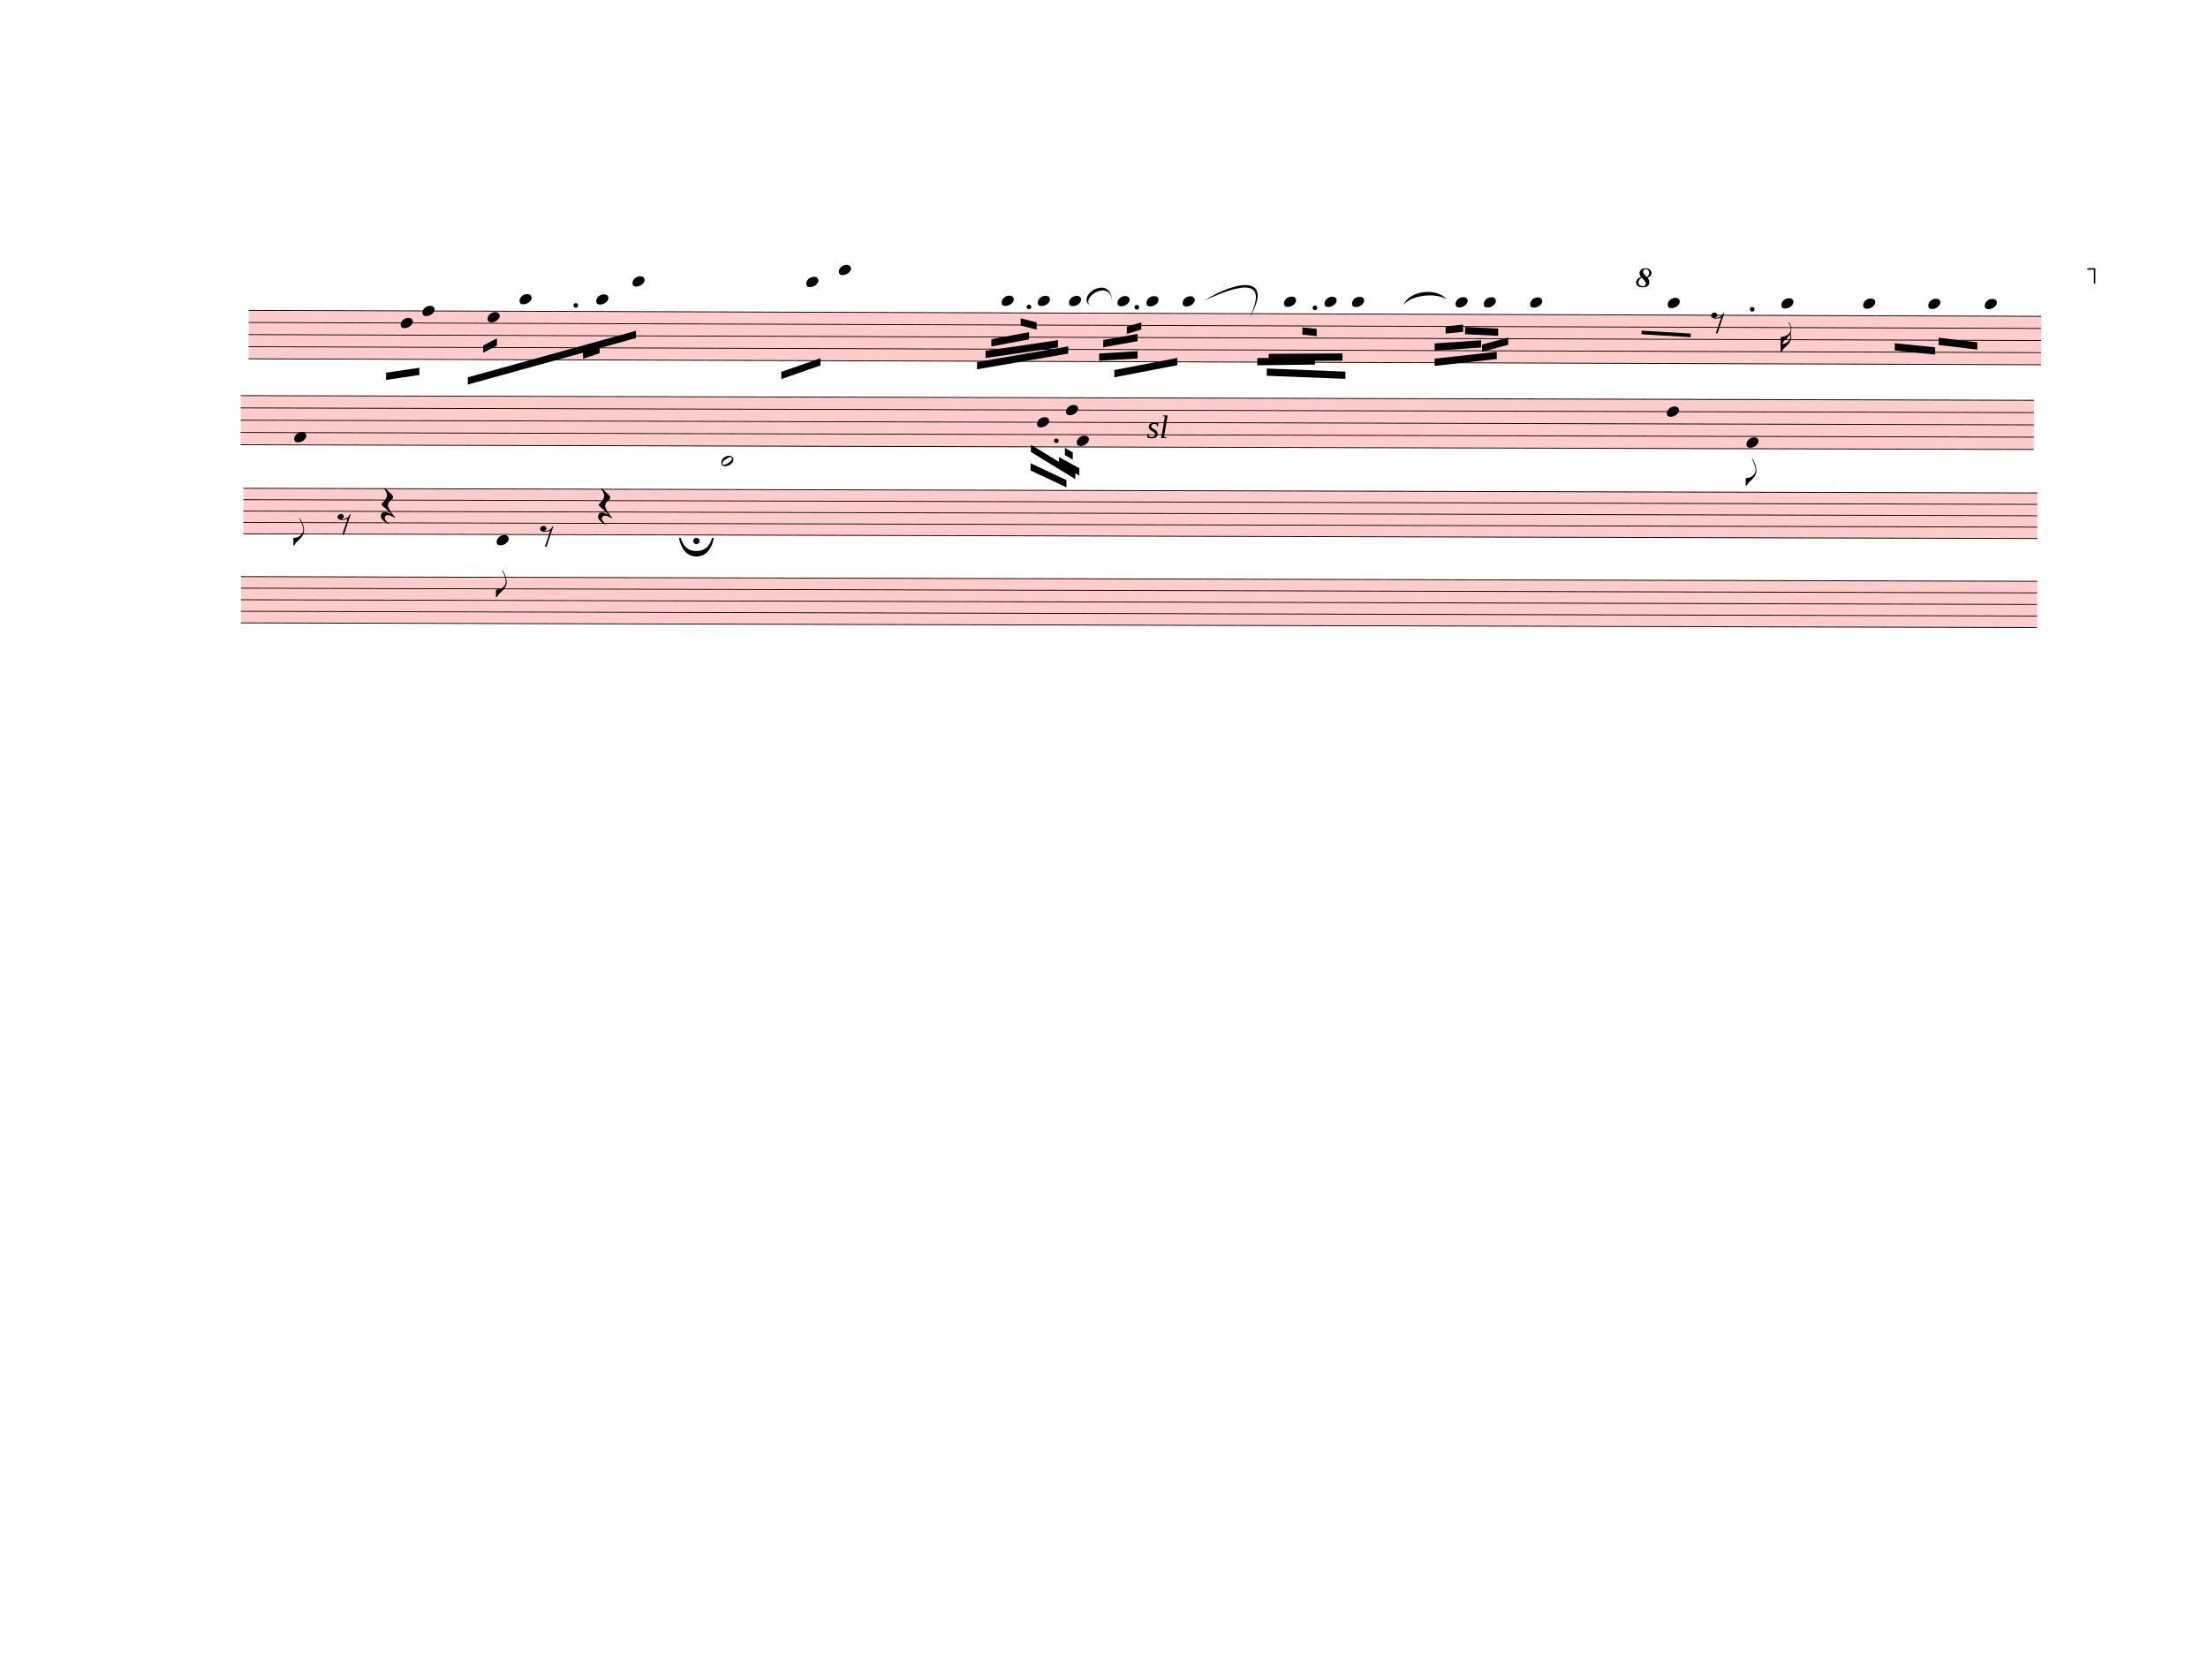
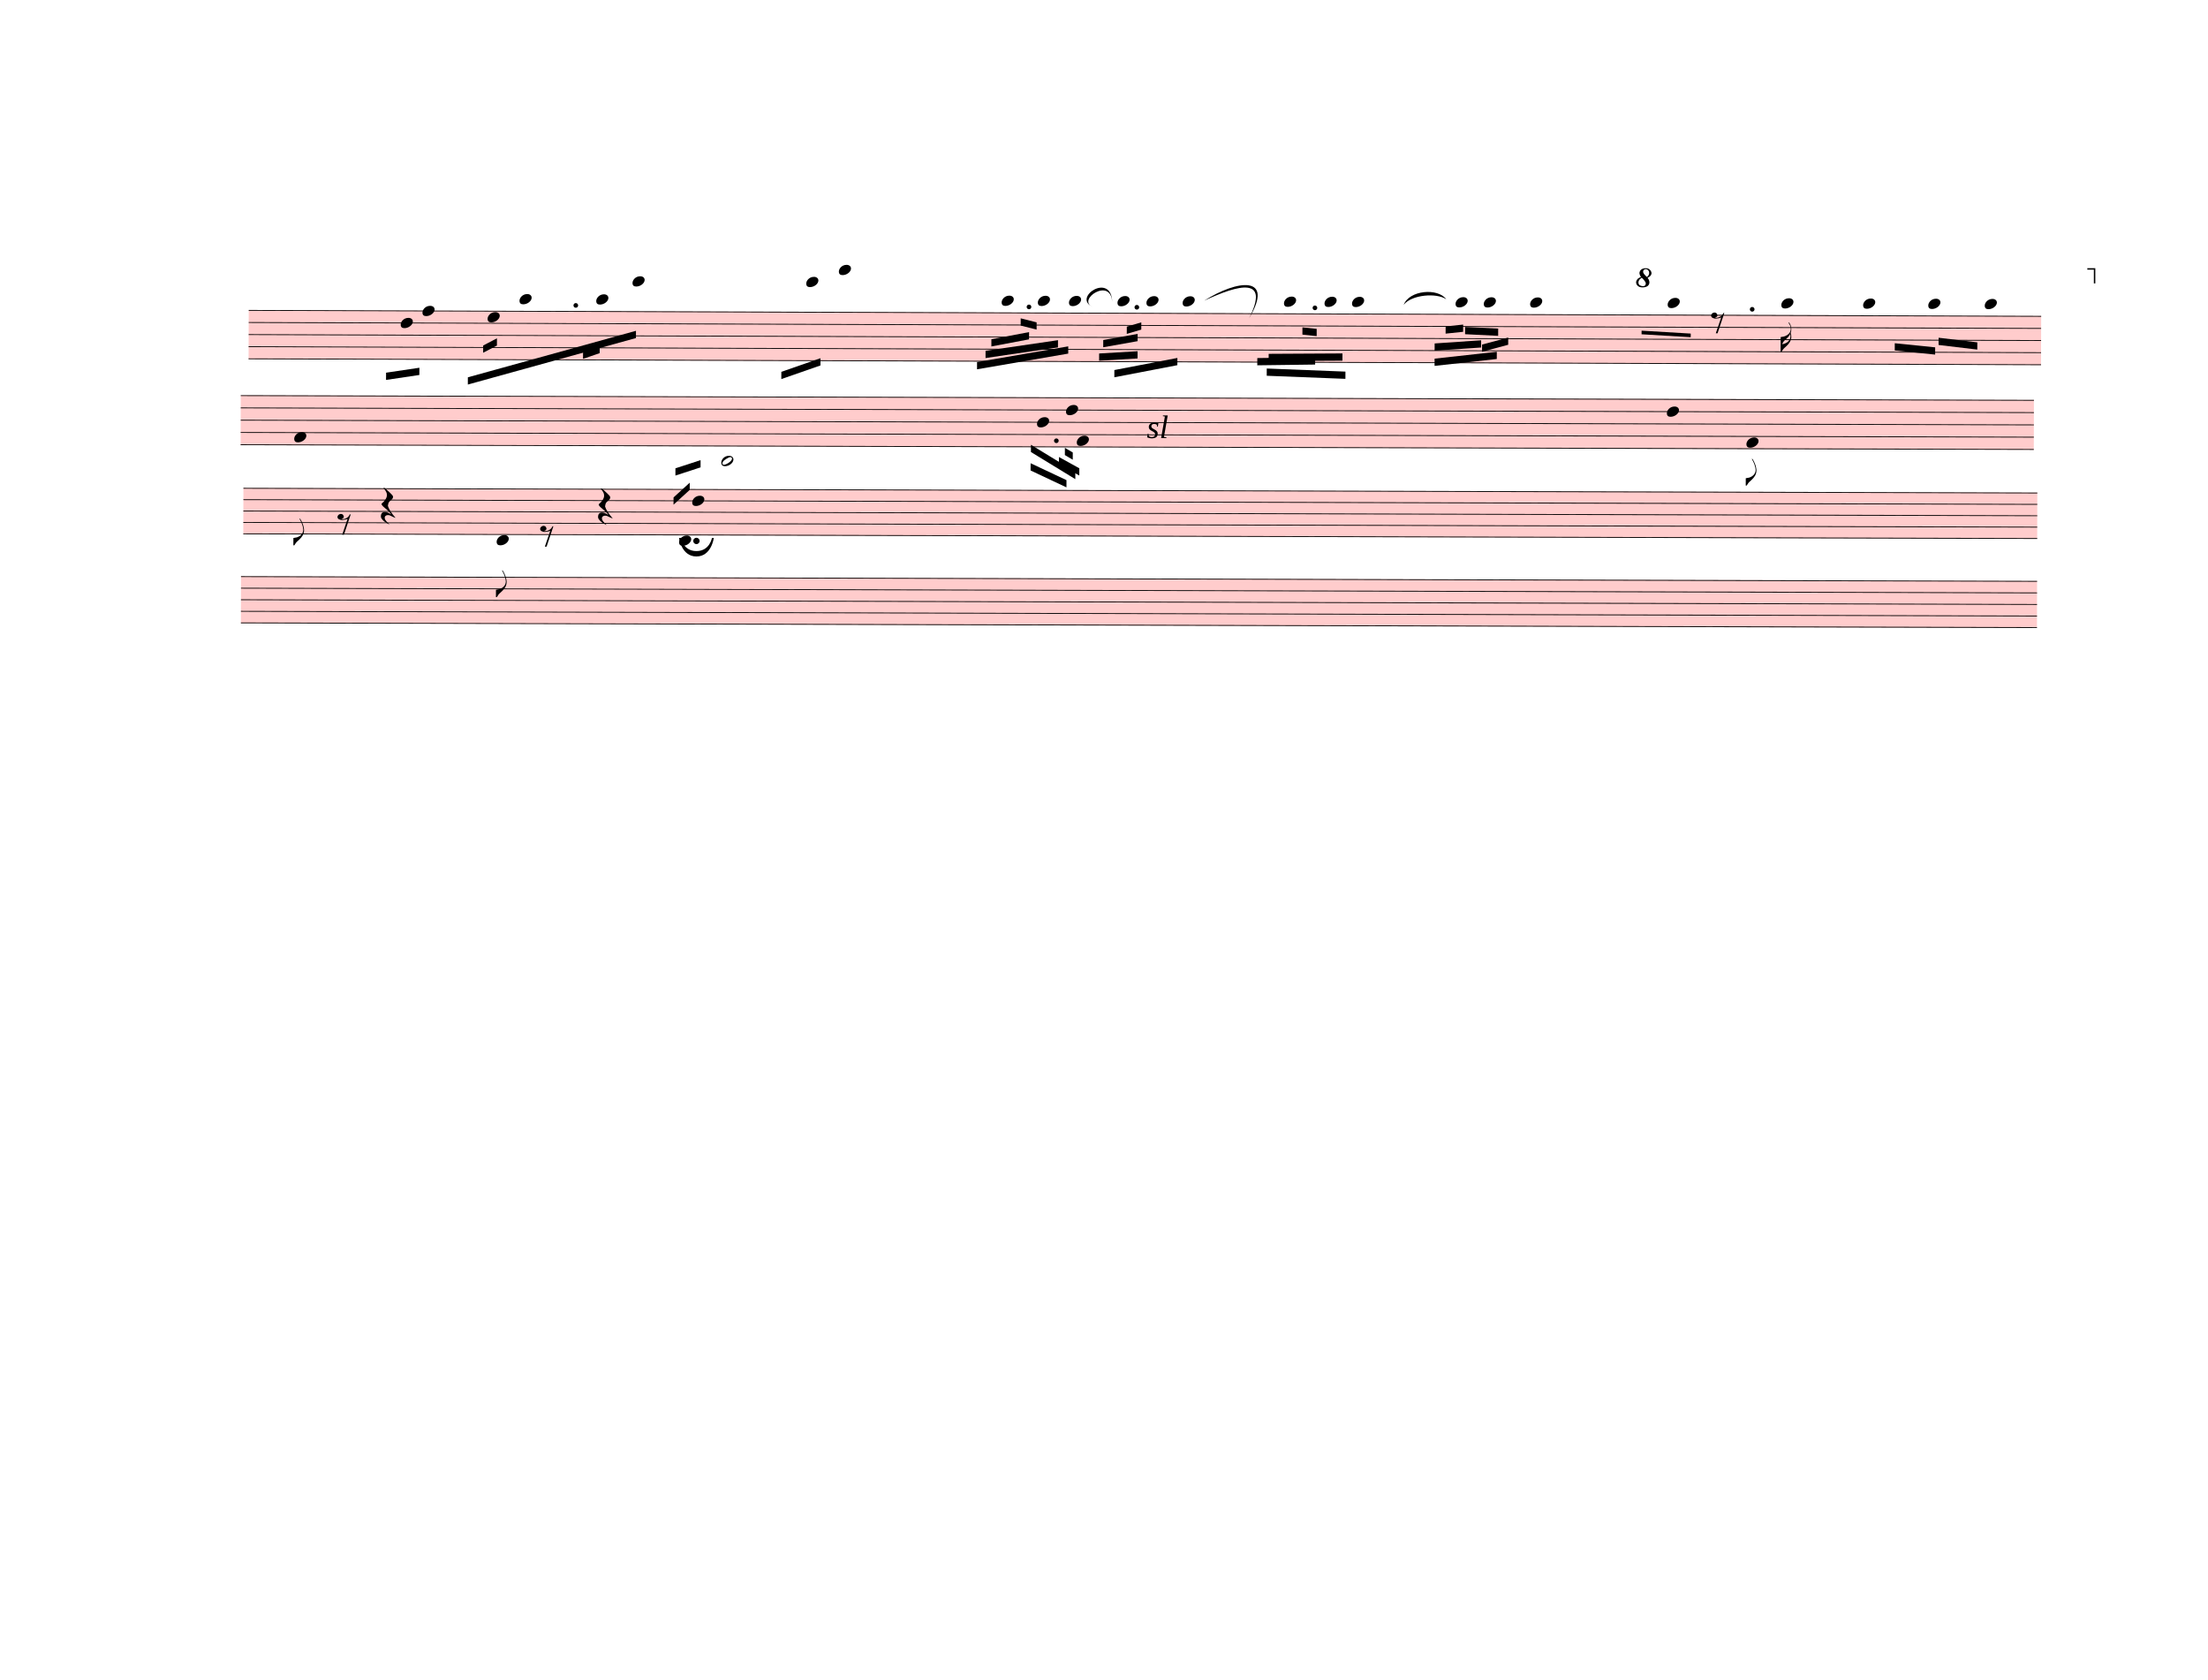
<svg xmlns="http://www.w3.org/2000/svg" width="762.5px" height="580px" viewBox="0 0 27450 20880" version="1.1" overflow="visible">
  <defs>
    <style type="text/css">
    /* .staff * {
      fill: #000;
      stroke: #000;
    }

    .deletionBack {
      fill: #00000033;
    } */
  </style>
    <symbol id="sym_notehead_quarter" viewBox="0 0 1000 1000" overflow="inherit">
      <path transform="scale(1,-1)" d="M0 -39c0 68 73 172 200 172c66 0 114 -37 114 -95c0 -84 -106 -171 -218 -171c-64 0 -96 30 -96 94z" />
    </symbol>
    <symbol id="sym_flag_16th_down" viewBox="0 0 1000 1000" overflow="inherit">
      <path transform="scale(1,-1)" d="M216 730c-5 8 -10 13 -11 16l-4 10c0 3 2 5 5 5s7 -2 13 -7c35 -42 57 -101 57 -172c0 -34 -6 -65 -17 -94c10 -31 17 -64 17 -96c0 -104 -60 -183 -122 -241c-63 -59 -57 -53 -61 -56c-38 -34 -63 -95 -71 -95h-22v190v190c40 7 69 11 87 16c116 36 175 111 175 197 c0 44 -15 91 -46 137zM248 463c-23 -48 -58 -89 -94 -122c-63 -59 -57 -53 -61 -56c-30 -27 -44 -71 -53 -88c20 3 36 6 47 9c88 27 168 95 168 200c0 19 -3 39 -7 57z" />
    </symbol>
    <symbol id="sym_rest_rest8th" viewBox="0 0 1000 1000" overflow="inherit">
      <path transform="scale(1,-1)" d="M0 123c7 34 33 56 69 60c29 -3 43 -9 53 -29c4 -8 7 -15 10 -22c0 -21 -1 -25 -11 -35c-5 -8 -18 -14 -40 -20l12 -3l15 -1c44 0 97 26 122 56c10 11 18 26 24 42c7 1 15 2 22 3l-140 -424h-36l111 330c-10 -6 -27 -12 -53 -16l-52 -8h-10l-20 1c-1 0 -8 3 -21 6 c-37 9 -55 28 -55 60z" />
    </symbol>
    <symbol id="sym_flag_eighth_down" viewBox="0 0 1000 1000" overflow="inherit">
      <path transform="scale(1,-1)" d="M179 646c-4 8 -17 30 -18 33l-4 10c0 3 2 5 5 5s7 -2 13 -7c23 -33 46 -81 66 -132c22 -57 35 -125 35 -163c0 -104 -60 -183 -122 -241c-63 -59 -57 -53 -61 -56c-38 -34 -63 -95 -71 -95h-22v190c40 7 69 11 87 16c88 27 168 95 168 200c0 30 -12 89 -30 138 c-17 47 -31 73 -46 102z" />
    </symbol>
    <symbol id="octave8-symbol" viewBox="0 0 1000 1000" overflow="inherit">
      <path transform="scale(1,-1)" d="M86 180c-15 17 -25 40 -28 67c0 11 3 22 8 33s13 21 23 29c21 15 47 23 78 23c29 0 53 -9 71 -27s27 -37 28 -58c0 -17 -6 -32 -17 -45s-28 -25 -51 -36c21 -25 32 -52 32 -80c0 -23 -10 -44 -30 -61c-21 -16 -51 -24 -90 -24c-34 0 -61 8 -80 25s-29 37 -30 60 c0 18 7 36 22 55c13 16 34 29 64 39zM98 168c-19 -12 -34 -25 -43 -38s-14 -28 -15 -44c2 -23 9 -38 21 -47s30 -15 55 -18c17 0 29 4 38 12s13 21 14 38c-3 21 -26 54 -70 97zM187 180c26 20 39 44 39 71c0 17 -5 31 -16 44s-25 19 -42 20c-28 0 -44 -15 -47 -44l2 -12 c7 -22 29 -48 64 -79z" />
    </symbol>
    <symbol id="octave15-symbol" viewBox="0 0 1000 1000" overflow="inherit">
      <path transform="scale(1,-1)" d="M86 180c-15 17 -25 40 -28 67c0 11 3 22 8 33s13 21 23 29c21 15 47 23 78 23c29 0 53 -9 71 -27s27 -37 28 -58c0 -17 -6 -32 -17 -45s-28 -25 -51 -36c21 -25 32 -52 32 -80c0 -23 -10 -44 -30 -61c-21 -16 -51 -24 -90 -24c-34 0 -61 8 -80 25s-29 37 -30 60 c0 18 7 36 22 55c13 16 34 29 64 39zM98 168c-19 -12 -34 -25 -43 -38s-14 -28 -15 -44c2 -23 9 -38 21 -47s30 -15 55 -18c17 0 29 4 38 12s13 21 14 38c-3 21 -26 54 -70 97zM187 180c26 20 39 44 39 71c0 17 -5 31 -16 44s-25 19 -42 20c-28 0 -44 -15 -47 -44l2 -12 c7 -22 29 -48 64 -79z" />
    </symbol>
    <symbol id="sym_notehead_half" viewBox="0 0 1000 1000" overflow="inherit">
      <path transform="scale(1,-1)" d="M278 64c0 22 -17 39 -43 39c-12 0 -26 -3 -41 -10c-85 -43 -165 -94 -165 -156c5 -25 15 -32 49 -32c67 11 200 95 200 159zM0 -36c0 68 73 174 200 174c66 0 114 -39 114 -97c0 -84 -106 -173 -218 -173c-64 0 -96 32 -96 96z" />
    </symbol>
    <symbol id="sym_rest_restQuarter" viewBox="0 0 1000 1000" overflow="inherit">
      <path transform="scale(1,-1)" d="M107 292c-13 24 -30 49 -52 71c-1 1 0 2 0 3l-2 2c3 3 4 4 6 4c12 0 26 -7 40 -20s44 -40 89 -81c26 -24 28 -29 46 -47c4 -4 8 -9 10 -14c6 -8 8 -16 8 -27c0 -19 -12 -40 -36 -61c-28 -23 -49 -38 -61 -73c-4 -11 -7 -27 -10 -50c13 -43 34 -83 59 -121 c31 -47 59 -79 101 -129c-8 0 -26 7 -54 20l-62 29l-21 6l-23 1c-25 0 -45 -10 -60 -30l-4 -14l-1 -12c0 -33 20 -56 39 -78c8 -9 17 -18 26 -26c17 -15 27 -24 28 -30l-3 -3c-11 5 -19 10 -25 15c-9 3 -37 21 -45 26c-24 14 -45 32 -63 51c-19 21 -37 44 -37 71 c0 63 27 95 80 95c41 0 86 -18 136 -52c-19 26 -37 48 -55 66c-23 23 -48 44 -73 65c-28 23 -47 40 -58 53s-17 26 -18 39c75 64 113 125 113 183c0 27 -7 48 -18 68z" />
    </symbol>
    <symbol id="fermataNorm-symbol" viewBox="0 0 1000 1000" overflow="inherit">
      <path transform="scale(1,-1)" d="M0 0c0 0 40 320 300 320s300 -320 300 -320h-32s-38 227 -268 227s-268 -227 -268 -227h-32zM355 52c0 -30 -25 -55 -55 -55s-55 25 -55 55s25 55 55 55s55 -25 55 -55z" />
    </symbol>
    <symbol id="fermataInv-symbol" viewBox="0 0 1000 1000" overflow="inherit">
      <path transform="scale(1,-1)" d="M0 0h32s38 -227 268 -227s268 227 268 227h32s-40 -320 -300 -320s-300 320 -300 320zM355 -52c0 -30 -25 -55 -55 -55s-55 25 -55 55s25 55 55 55s55 -25 55 -55z" />
    </symbol>
  </defs>
  <g class="rastrums">
    <g class="rastrum" data-id="rb490d876-82a8-481c-9880-84471d5d4fc0" style="transform: rotate(0.19deg); transform-origin: 3105px 3843px;">
      <g class="rastrum bounding-box" data-id="bbox-rb490d876-82a8-481c-9880-84471d5d4fc0">
        <rect x="3105" y="3843" width="22284" height="612" fill="#ff000033" />
      </g>
      <path d="M3105 3848 L25389 3848" stroke-width="10" stroke="black" />
      <path d="M3105 3998.5 L25389 3998.5" stroke-width="10" stroke="black" />
      <path d="M3105 4149 L25389 4149" stroke-width="10" stroke="black" />
      <path d="M3105 4299.5 L25389 4299.5" stroke-width="10" stroke="black" />
      <path d="M3105 4450 L25389 4450" stroke-width="10" stroke="black" />
    </g>
    <g class="rastrum" data-id="r38dffe7b-4c77-4589-bb50-7e9c1fd5c4ed" style="transform: rotate(0.15deg); transform-origin: 3006px 4905px;">
      <g class="rastrum bounding-box" data-id="bbox-r38dffe7b-4c77-4589-bb50-7e9c1fd5c4ed">
        <rect x="3006" y="4905" width="22293" height="621" fill="#ff000033" />
      </g>
      <path d="M3006 4910 L25299 4910" stroke-width="10" stroke="black" />
      <path d="M3006 5062.75 L25299 5062.75" stroke-width="10" stroke="black" />
      <path d="M3006 5215.5 L25299 5215.5" stroke-width="10" stroke="black" />
      <path d="M3006 5368.25 L25299 5368.25" stroke-width="10" stroke="black" />
      <path d="M3006 5521 L25299 5521" stroke-width="10" stroke="black" />
    </g>
    <g class="rastrum" data-id="r5706bbe1-0012-4eb6-9450-430fe9760aa0" style="transform: rotate(0.15deg); transform-origin: 3042px 6057px;">
      <g class="rastrum bounding-box" data-id="bbox-r5706bbe1-0012-4eb6-9450-430fe9760aa0">
        <rect x="3042" y="6057" width="22302" height="576" fill="#ff000033" />
      </g>
      <path d="M3042 6062 L25344 6062" stroke-width="10" stroke="black" />
      <path d="M3042 6203.5 L25344 6203.5" stroke-width="10" stroke="black" />
      <path d="M3042 6345 L25344 6345" stroke-width="10" stroke="black" />
      <path d="M3042 6486.5 L25344 6486.5" stroke-width="10" stroke="black" />
      <path d="M3042 6628 L25344 6628" stroke-width="10" stroke="black" />
    </g>
    <g class="rastrum" data-id="r69b263b6-380d-4d1a-a4f2-c6da4b73e42c" style="transform: rotate(0.15deg); transform-origin: 3015px 7155px;">
      <g class="rastrum bounding-box" data-id="bbox-r69b263b6-380d-4d1a-a4f2-c6da4b73e42c">
        <rect x="3015" y="7155" width="22329" height="585" fill="#ff000033" />
      </g>
      <path d="M3015 7160 L25344 7160" stroke-width="10" stroke="black" />
      <path d="M3015 7303.75 L25344 7303.75" stroke-width="10" stroke="black" />
      <path d="M3015 7447.5 L25344 7447.5" stroke-width="10" stroke="black" />
      <path d="M3015 7591.25 L25344 7591.25" stroke-width="10" stroke="black" />
      <path d="M3015 7735 L25344 7735" stroke-width="10" stroke="black" />
    </g>
  </g>
  <g class="draft" data-label="2" data-id="d2dd150fd-d523-4e41-93f2-f6ec97c266bd">
    <g class="system" data-id="s7eae60ce-524a-44a1-a77a-e2808142ce01">
      <g class="staff" data-n="1" data-rastrum="rb490d876-82a8-481c-9880-84471d5d4fc0" style="transform: rotate(0.19deg); transform-origin: 3105px 3843px;">
        <g class="note" data-id="d6f0872a1-77ae-470f-8305-8d0c46dbea47" data-stem.dir="down">
          <g class="notehead">
            <use href="#sym_notehead_quarter" height="480px" width="480px" x="4995" y="3998.5" />
          </g>
          <g class="stem">
            <path d="M4995 3998.5 L4995 4450" stroke-width="14" />
          </g>
        </g>
        <g class="note" data-id="dea709b23-df39-4a52-a55f-22eb723304a3" data-stem.dir="down">
          <g class="notehead">
            <use href="#sym_notehead_quarter" height="480px" width="480px" x="5265" y="3848" />
          </g>
          <g class="stem">
            <path d="M5265 3848 L5265 4751" stroke-width="14" />
          </g>
        </g>
        <g class="note" data-id="d4c7aca95-587f-4fcd-9e3e-044828783813" data-stem.dir="down">
          <g class="notehead">
            <use href="#sym_notehead_quarter" height="480px" width="480px" x="6075" y="3923.25" />
          </g>
          <g class="stem">
            <path d="M6075 3923.25 L6075 4525.25" stroke-width="14" />
          </g>
        </g>
        <g class="note" data-id="de42fdcc4-d053-4fd8-8815-1ff8bddaad86" data-stem.dir="down">
          <g class="notehead">
            <use href="#sym_notehead_quarter" height="480px" width="480px" x="6471" y="3697.5" />
          </g>
          <g class="ledgerLines above">
            <path d="M6432 3697.5 L6660 3697.5" stroke-width="18" />
          </g>
          <g class="stem">
            <path d="M6471 3697.5 L6471 4374.75" stroke-width="14" />
          </g>
        </g>
        <g class="note" data-id="ddd77ade5-809b-4f52-a014-cca1772c4be6" data-stem.dir="down">
          <g class="notehead">
            <use href="#sym_notehead_quarter" height="480px" width="480px" x="7425" y="3697.5" />
          </g>
          <g class="ledgerLines above">
            <path d="M7386 3697.5 L7614 3697.5" stroke-width="18" />
          </g>
          <g class="stem">
            <path d="M7425 3697.5 L7425 4374.75" stroke-width="14" />
          </g>
        </g>
        <g class="note" data-id="d8bec5cf1-d97c-4965-9ee7-ebd68b5af11d" data-stem.dir="down">
          <g class="notehead">
            <use href="#sym_notehead_quarter" height="480px" width="480px" x="7875" y="3471.75" />
          </g>
          <g class="ledgerLines above">
            <path d="M7836 3697.5 L8064 3697.5" stroke-width="18" />
            <path d="M7836 3547 L8064 3547" stroke-width="18" />
          </g>
          <g class="stem">
            <path d="M7875 3471.75 L7875 4224.25" stroke-width="14" />
          </g>
        </g>
        <g class="note" data-id="de15c3aaa-fa02-4940-88c3-73cb819b45ac" data-stem.dir="down">
          <g class="notehead">
            <use href="#sym_notehead_quarter" height="480px" width="480px" x="10035" y="3471.75" />
          </g>
          <g class="ledgerLines above">
            <path d="M9996 3697.5 L10224 3697.5" stroke-width="18" />
            <path d="M9996 3547 L10224 3547" stroke-width="18" />
          </g>
          <g class="stem">
            <path d="M10035 3471.75 L10035 4149" stroke-width="14" />
          </g>
        </g>
        <g class="note" data-id="dc18305d6-3dbe-4f15-a315-10d14e9a174f" data-stem.dir="down">
          <g class="notehead">
            <use href="#sym_notehead_quarter" height="480px" width="480px" x="10440" y="3321.25" />
          </g>
          <g class="ledgerLines above">
            <path d="M10401 3697.5 L10629 3697.5" stroke-width="18" />
            <path d="M10401 3547 L10629 3547" stroke-width="18" />
            <path d="M10401 3396.5 L10629 3396.5" stroke-width="18" />
          </g>
          <g class="stem">
            <path d="M10440 3321.25 L10440 4299.5" stroke-width="14" />
          </g>
        </g>
        <g class="note" data-id="d0c96e3e7-1b8d-4d37-a229-1638c08458c3" data-stem.dir="down">
          <g class="notehead">
            <use href="#sym_notehead_quarter" height="480px" width="480px" x="12465" y="3697.5" />
          </g>
          <g class="ledgerLines above">
            <path d="M12426 3697.5 L12654 3697.5" stroke-width="18" />
          </g>
          <g class="stem">
            <path d="M12465 3697.5 L12465 4149" stroke-width="14" />
          </g>
        </g>
        <g class="note" data-id="d9a6fc2ac-963b-4338-bb03-e702700cf75f" data-stem.dir="down">
          <g class="notehead">
            <use href="#sym_notehead_quarter" height="480px" width="480px" x="12915" y="3697.5" />
          </g>
          <g class="ledgerLines above">
            <path d="M12876 3697.5 L13104 3697.5" stroke-width="18" />
          </g>
          <g class="stem">
            <path d="M12915 3697.5 L12915 4149" stroke-width="14" />
          </g>
        </g>
        <g class="note" data-id="d254734e2-9a92-48dd-a966-d5f2bd1f667b" data-stem.dir="down">
          <g class="notehead">
            <use href="#sym_notehead_quarter" height="480px" width="480px" x="13302" y="3697.5" />
          </g>
          <g class="ledgerLines above">
            <path d="M13263 3697.5 L13491 3697.5" stroke-width="18" />
          </g>
          <g class="stem">
            <path d="M13302 3697.5 L13302 4224.25" stroke-width="14" />
          </g>
        </g>
        <g class="note" data-id="ded1bbfb0-6d4c-47bf-b084-7d382468964a" data-stem.dir="down">
          <g class="notehead">
            <use href="#sym_notehead_quarter" height="480px" width="480px" x="13905" y="3697.5" />
          </g>
          <g class="ledgerLines above">
            <path d="M13866 3697.5 L14094 3697.5" stroke-width="18" />
          </g>
          <g class="stem">
            <path d="M13905 3697.5 L13905 4374.75" stroke-width="14" />
          </g>
        </g>
        <g class="note" data-id="da51a8f12-7978-4f4c-ad86-d22f08f3ee0f" data-stem.dir="down">
          <g class="notehead">
            <use href="#sym_notehead_quarter" height="480px" width="480px" x="14265" y="3697.5" />
          </g>
          <g class="ledgerLines above">
            <path d="M14226 3697.5 L14454 3697.5" stroke-width="18" />
          </g>
          <g class="stem">
            <path d="M14265 3697.5 L14265 4299.5" stroke-width="14" />
          </g>
        </g>
        <g class="note" data-id="dc5867fc4-d253-4cef-a0d0-33b46da40989" data-stem.dir="down">
          <g class="notehead">
            <use href="#sym_notehead_quarter" height="480px" width="480px" x="14715" y="3697.5" />
          </g>
          <g class="ledgerLines above">
            <path d="M14676 3697.5 L14904 3697.5" stroke-width="18" />
          </g>
          <g class="stem">
            <path d="M14715 3697.5 L14715 4224.25" stroke-width="14" />
          </g>
        </g>
        <g class="note" data-id="d4abba949-6fb4-4160-a28c-9920445c7f25" data-stem.dir="down">
          <g class="notehead">
            <use href="#sym_notehead_quarter" height="480px" width="480px" x="15975" y="3697.5" />
          </g>
          <g class="ledgerLines above">
            <path d="M15936 3697.5 L16164 3697.5" stroke-width="18" />
          </g>
          <g class="stem">
            <path d="M15975 3697.5 L15975 4675.75" stroke-width="14" />
          </g>
        </g>
        <g class="note" data-id="d726e8193-7314-4722-9ab3-db02288e9284" data-stem.dir="down">
          <g class="notehead">
            <use href="#sym_notehead_quarter" height="480px" width="480px" x="16479" y="3697.5" />
          </g>
          <g class="ledgerLines above">
            <path d="M16440 3697.5 L16668 3697.5" stroke-width="18" />
          </g>
          <g class="stem">
            <path d="M16479 3697.5 L16479 4450" stroke-width="14" />
          </g>
        </g>
        <g class="note" data-id="d436343c1-64dd-4c57-b9eb-c50485f676e4" data-stem.dir="down">
          <g class="notehead">
            <use href="#sym_notehead_quarter" height="480px" width="480px" x="16821" y="3697.5" />
          </g>
          <g class="ledgerLines above">
            <path d="M16782 3697.5 L17010 3697.5" stroke-width="18" />
          </g>
          <g class="stem">
            <path d="M16821 3697.5 L16821 4299.5" stroke-width="14" />
          </g>
        </g>
        <g class="note" data-id="de68b5e58-df1c-4272-be0e-b3a3ec6cf0a3" data-stem.dir="down">
          <g class="notehead">
            <use href="#sym_notehead_quarter" height="480px" width="480px" x="18108" y="3697.5" />
          </g>
          <g class="ledgerLines above">
            <path d="M18069 3697.5 L18297 3697.5" stroke-width="18" />
          </g>
          <g class="stem">
            <path d="M18108 3697.5 L18108 4224.25" stroke-width="14" />
          </g>
        </g>
        <g class="note" data-id="d8d171b90-5184-41fd-a3dc-58c76590519b" data-stem.dir="down">
          <g class="notehead">
            <use href="#sym_notehead_quarter" height="480px" width="480px" x="18459" y="3697.5" />
          </g>
          <g class="ledgerLines above">
            <path d="M18420 3697.5 L18648 3697.5" stroke-width="18" />
          </g>
          <g class="stem">
            <path d="M18459 3697.5 L18459 4149" stroke-width="14" />
          </g>
        </g>
        <g class="note" data-id="dea625531-3dc5-40cd-b45f-531eeaad39a1" data-stem.dir="down">
          <g class="notehead">
            <use href="#sym_notehead_quarter" height="480px" width="480px" x="19035" y="3697.5" />
          </g>
          <g class="ledgerLines above">
            <path d="M18996 3697.5 L19224 3697.5" stroke-width="18" />
          </g>
          <g class="stem">
            <path d="M19035 3697.5 L19035 4299.5" stroke-width="14" />
          </g>
        </g>
        <g class="note" data-id="d61bf675e-acf9-4c1a-8cef-12cf7d0c53c8" data-stem.dir="down">
          <g class="notehead">
            <use href="#sym_notehead_quarter" height="480px" width="480px" x="20745" y="3697.5" />
          </g>
          <g class="ledgerLines above">
            <path d="M20706 3697.5 L20934 3697.5" stroke-width="18" />
          </g>
          <g class="stem">
            <path d="M20745 3697.5 L20745 4149" stroke-width="14" />
          </g>
        </g>
        <g class="note" data-id="d778a7f46-82e1-4cf5-aef2-f610f0c1cf4d" data-stem.dir="down">
          <g class="notehead">
            <use href="#sym_notehead_quarter" height="480px" width="480px" x="22158" y="3697.5" />
          </g>
          <g class="ledgerLines above">
            <path d="M22119 3697.5 L22347 3697.5" stroke-width="18" />
          </g>
          <g class="stem">
            <path d="M22158 3697.5 L22158 4299.5" stroke-width="14" />
            <g class="flag down">
              <use href="#sym_flag_16th_down" height="480px" width="480px" x="22151" y="4299.5" />
            </g>
          </g>
        </g>
        <g class="note" data-id="d64074ef7-5f65-461b-bea4-9a43a9084c16" data-stem.dir="down">
          <g class="notehead">
            <use href="#sym_notehead_quarter" height="480px" width="480px" x="23175" y="3697.5" />
          </g>
          <g class="ledgerLines above">
            <path d="M23136 3697.5 L23364 3697.5" stroke-width="18" />
          </g>
          <g class="stem">
            <path d="M23175 3697.5 L23175 4149" stroke-width="14" />
          </g>
        </g>
        <g class="note" data-id="dd3906a9e-8a6c-4d42-8857-a2c1271770f2" data-stem.dir="down">
          <g class="notehead">
            <use href="#sym_notehead_quarter" height="480px" width="480px" x="23985" y="3697.5" />
          </g>
          <g class="ledgerLines above">
            <path d="M23946 3697.5 L24174 3697.5" stroke-width="18" />
          </g>
          <g class="stem">
            <path d="M23985 3697.5 L23985 4224.25" stroke-width="14" />
          </g>
        </g>
        <g class="note" data-id="d3b9d8043-d4d7-4567-affd-7adcef4bf448" data-stem.dir="down">
          <g class="notehead">
            <use href="#sym_notehead_quarter" height="480px" width="480px" x="24687" y="3697.5" />
          </g>
          <g class="ledgerLines above">
            <path d="M24648 3697.5 L24876 3697.5" stroke-width="18" />
          </g>
          <g class="stem">
            <path d="M24687 3697.5 L24687 4149" stroke-width="14" />
          </g>
        </g>
        <g class="rest" data-id="dc7a1164b-c430-403f-b038-84421f832bc3">
          <use href="#sym_rest_rest8th" height="597px" width="597px" x="21285" y="3923.25" />
        </g>
        <g class="dot augmentation" data-id="d727b841e-97ce-45ea-82b3-34f9b5a0b977" data-class="dot augmentation">
          <ellipse cx="7171" cy="3772.75" rx="29" ry="29" fill-opacity="1" stroke-opacity="1" />
        </g>
        <g class="dot augmentation" data-id="dcd3c3395-8d84-469b-92de-c4475a59f1ab" data-class="dot augmentation">
          <ellipse cx="12805" cy="3772.75" rx="29" ry="29" fill-opacity="1" stroke-opacity="1" />
        </g>
        <g class="dot augmentation" data-id="de83f350f-de34-47f6-bbce-524f25f2ebac" data-class="dot augmentation">
          <ellipse cx="14146" cy="3772.75" rx="29" ry="29" fill-opacity="1" stroke-opacity="1" />
        </g>
        <g class="dot augmentation" data-id="dbde7762f-19ad-46c1-97ec-59cc4e6b0d0a" data-class="dot augmentation">
          <ellipse cx="16360" cy="3772.75" rx="29" ry="29" fill-opacity="1" stroke-opacity="1" />
        </g>
        <g class="dot augmentation" data-id="da0cc52eb-e434-428f-81bb-2c7b9d3e0542" data-class="dot augmentation">
          <ellipse cx="21796" cy="3772.75" rx="29" ry="29" fill-opacity="1" stroke-opacity="1" />
        </g>
      </g>
      <g class="staff" data-n="2" data-rastrum="r38dffe7b-4c77-4589-bb50-7e9c1fd5c4ed" style="transform: rotate(0.15deg); transform-origin: 3006px 4905px;">
        <g class="note" data-id="d28f067f0-e5ca-4c0d-ac23-a9f957cce10f" data-stem.dir="down">
          <g class="notehead">
            <use href="#sym_notehead_quarter" height="480px" width="480px" x="12906" y="5215.5" />
          </g>
          <g class="stem">
            <path d="M12906 5215.5 L12906 5902.875" stroke-width="14" />
          </g>
        </g>
        <g class="note" data-id="d9c5ae8d5-6ea0-4bdc-9356-ac94d99f3b05" data-stem.dir="down">
          <g class="notehead">
            <use href="#sym_notehead_quarter" height="480px" width="480px" x="13401" y="5444.625" />
          </g>
          <g class="stem">
            <path d="M13401 5444.625 L13401 5979.25" stroke-width="14" />
          </g>
        </g>
        <g class="note" data-id="def44aaad-7dd6-4f08-a365-9f43b4fe9905" data-stem.dir="down">
          <g class="notehead">
            <use href="#sym_notehead_quarter" height="480px" width="480px" x="13266" y="5062.75" />
          </g>
          <g class="stem">
            <path d="M13266 5062.75 L13266 5673.75" stroke-width="14" />
          </g>
        </g>
        <g class="note" data-id="daa60ae6b-c8af-48dc-a3f9-97a03ca38f0a" data-stem.dir="down">
          <g class="notehead">
            <use href="#sym_notehead_quarter" height="480px" width="480px" x="20736" y="5062.75" />
          </g>
          <g class="stem">
            <path d="M20736 5062.75 L20736 6055.625" stroke-width="14" />
          </g>
        </g>
        <g class="note" data-id="d82617d13-32f4-4caa-a8fc-ddb728decd79" data-stem.dir="down">
          <g class="notehead">
            <use href="#sym_notehead_quarter" height="480px" width="480px" x="21726" y="5444.625" />
          </g>
          <g class="stem">
            <path d="M21726 5444.625 L21726 5979.25" stroke-width="14" />
            <g class="flag down">
              <use href="#sym_flag_eighth_down" height="480px" width="480px" x="21719" y="5979.25" />
            </g>
          </g>
        </g>
        <g class="dot augmentation" data-id="dea275ce5-f12e-43c6-9fd2-ef918461b586" data-class="dot augmentation">
          <ellipse cx="13147" cy="5444.625" rx="29" ry="29" fill-opacity="1" stroke-opacity="1" />
        </g>
      </g>
      <g class="barLine" data-id="dd14c8d4d-d759-4520-9fcf-c409317db35c">
        <path d="M5509.8 4025.7 L5498.1 6413.4" stroke-width="27" />
      </g>
      <g class="barLine" data-id="da9c4f089-7a96-4b50-95aa-7b7f0f5f61d6">
        <path d="M11106.9 3852 L10743.3 6195.6" stroke-width="27" />
      </g>
      <g class="barLine" data-id="d09a39891-da4c-4f0b-81bb-9b1da3cc1b92">
        <path d="M20187 3807 L19314.9 6390" stroke-width="27" />
      </g>
      <g class="barLine" data-id="d191f5d5c-c520-460e-8945-c2f472c2a0fb">
        <path d="M25335 3852 L24193.8 6083.1" stroke-width="27" />
      </g>
      <g class="barLine" data-id="d18d28420-14fa-4ce2-962f-321eefcfa083">
        <path d="M2997 6120 L2871 8523" stroke-width="27" />
      </g>
      <g class="beam" data-id="b4a08a80c-9467-4015-b0b0-3a7fc1d9661c" style="transform: rotate(0.19deg); transform-origin: 3105px 3843px;">
        <polygon points="4815,4617 5229,4554 5229,4644 4815,4707" stroke-opacity="1" fill-opacity="1" />
      </g>
      <g class="beam" data-id="bc132b169-bc4f-4dfd-bf76-f684244195fa" style="transform: rotate(0.19deg); transform-origin: 3105px 3843px;">
        <polygon points="5832,4671 7920,4086 7920,4176 5832,4761" stroke-opacity="1" fill-opacity="1" />
      </g>
      <g class="beam" data-id="b9c292c66-85d7-441c-bf47-614a6f42bb47" style="transform: rotate(0.19deg); transform-origin: 3105px 3843px;">
        <polygon points="6021,4275 6192,4185 6192,4275 6021,4365" stroke-opacity="1" fill-opacity="1" />
      </g>
      <g class="beam" data-id="bb5a6d89d-5c77-4871-9570-64c998635edc" style="transform: rotate(0.19deg); transform-origin: 3105px 3843px;">
        <polygon points="7263,4347 7470,4275 7470,4365 7263,4437" stroke-opacity="1" fill-opacity="1" />
      </g>
      <g class="beam" data-id="bf37eb693-5cb3-4870-b70d-d7d5a66fa9e1" style="transform: rotate(0.19deg); transform-origin: 3105px 3843px;">
        <polygon points="9729,4590 10215,4419 10215,4509 9729,4680" stroke-opacity="1" fill-opacity="1" />
      </g>
      <g class="beam" data-id="b024cd8d8-cd54-47c8-8c15-bf653b769b3a" style="transform: rotate(0.19deg); transform-origin: 3105px 3843px;">
        <polygon points="12339,4176 12807,4086 12807,4176 12339,4266" stroke-opacity="1" fill-opacity="1" />
      </g>
      <g class="beam" data-id="b3ae5dd13-a91c-4560-b2b9-9627d0fc36dd" style="transform: rotate(0.19deg); transform-origin: 3105px 3843px;">
        <polygon points="12702.6,3915 12900.6,3964.5 12900.6,4054.5 12702.6,4005" stroke-opacity="1" fill-opacity="1" />
      </g>
      <g class="beam" data-id="b64d9a4be-002f-4f6f-980b-ecdaf9868639" style="transform: rotate(0.19deg); transform-origin: 3105px 3843px;">
        <polygon points="12267,4320 13167,4185 13167,4275 12267,4410" stroke-opacity="1" fill-opacity="1" />
      </g>
      <g class="beam" data-id="b8657ad07-da91-41c5-839c-f0b1a8ad8ac2" style="transform: rotate(0.19deg); transform-origin: 3105px 3843px;">
        <polygon points="12161.7,4460.4 13294.8,4261.5 13294.8,4351.5 12161.7,4550.4" stroke-opacity="1" fill-opacity="1" />
      </g>
      <g class="beam" data-id="b7137b82e-0070-4a27-90e7-f9d6bce5fbf4" style="transform: rotate(0.19deg); transform-origin: 3105px 3843px;">
        <polygon points="13869,4554 14652,4401 14652,4491 13869,4644" stroke-opacity="1" fill-opacity="1" />
      </g>
      <g class="beam" data-id="bfa4d8248-41b1-462a-8931-fffd4f0ae852" style="transform: rotate(0.19deg); transform-origin: 3105px 3843px;">
        <polygon points="13679.1,4348.8 14157,4319.1 14157,4409.1 13679.1,4438.8" stroke-opacity="1" fill-opacity="1" />
      </g>
      <g class="beam" data-id="b0c8290e7-0f84-416d-932b-8e8e3b5bb1a8" style="transform: rotate(0.19deg); transform-origin: 3105px 3843px;">
        <polygon points="13729.5,4181.4 14157,4104 14157,4194 13729.5,4271.4" stroke-opacity="1" fill-opacity="1" />
      </g>
      <g class="beam" data-id="b4a7bdb98-ffa9-4f29-99af-06d58bd49b45" style="transform: rotate(0.19deg); transform-origin: 3105px 3843px;">
        <polygon points="14022,4014 14202,3960 14202,4050 14022,4104" stroke-opacity="1" fill-opacity="1" />
      </g>
      <g class="beam" data-id="bde55fdc1-db6e-4a1f-ba74-a20b3dac9228" style="transform: rotate(0.19deg); transform-origin: 3105px 3843px;">
        <polygon points="15763.5,4528.8 16741.8,4563.9 16741.8,4653.9 15763.5,4618.8" stroke-opacity="1" fill-opacity="1" />
      </g>
      <g class="beam" data-id="b683a8a96-0971-4e4c-b0ce-7a56770df805" style="transform: rotate(0.19deg); transform-origin: 3105px 3843px;">
        <polygon points="15645.6,4399.2 16364.7,4387.5 16364.7,4477.5 15645.6,4489.2" stroke-opacity="1" fill-opacity="1" />
      </g>
      <g class="beam" data-id="b7706a5f5-207d-41b4-99e4-35ce90911721" style="transform: rotate(0.19deg); transform-origin: 3105px 3843px;">
        <polygon points="15786.9,4346.1 16704,4338 16704,4428 15786.9,4436.1" stroke-opacity="1" fill-opacity="1" />
      </g>
      <g class="beam" data-id="b05d74aa3-f3e5-4afb-9ce7-e360c5e0118c" style="transform: rotate(0.19deg); transform-origin: 3105px 3843px;">
        <polygon points="16205.4,4015.8 16382.7,4033.8 16382.7,4123.8 16205.4,4105.8" stroke-opacity="1" fill-opacity="1" />
      </g>
      <g class="beam" data-id="bcc10286d-1ec8-40ec-81a0-d9375c77d146" style="transform: rotate(0.19deg); transform-origin: 3105px 3843px;">
        <polygon points="17849.7,4399.2 18622.8,4311 18622.8,4401 17849.7,4489.2" stroke-opacity="1" fill-opacity="1" />
      </g>
      <g class="beam" data-id="bdf62c5b1-7fcc-4a60-ac83-9dae1929dee9" style="transform: rotate(0.19deg); transform-origin: 3105px 3843px;">
        <polygon points="17849.7,4210.2 18427.5,4168.8 18427.5,4258.8 17849.7,4300.2" stroke-opacity="1" fill-opacity="1" />
      </g>
      <g class="beam" data-id="b624e088b-3903-412d-afb8-93d518bb8a5c" style="transform: rotate(0.19deg); transform-origin: 3105px 3843px;">
        <polygon points="18439.2,4221.9 18764.1,4133.7 18764.1,4223.7 18439.2,4311.9" stroke-opacity="1" fill-opacity="1" />
      </g>
      <g class="beam" data-id="b70cf39d1-c35b-4e0d-9574-bd534227bed5" style="transform: rotate(0.19deg); transform-origin: 3105px 3843px;">
        <polygon points="18227.7,4004.1 18639,4023 18639,4113 18227.7,4094.1" stroke-opacity="1" fill-opacity="1" />
      </g>
      <g class="beam" data-id="b78ec8e39-116b-46bd-a9d8-24bbcc6c0896" style="transform: rotate(0.19deg); transform-origin: 3105px 3843px;">
        <polygon points="17985.6,3997.8 18203.4,3974.4 18203.4,4064.4 17985.6,4087.8" stroke-opacity="1" fill-opacity="1" />
      </g>
      <g class="beam" data-id="b5cc752ba-f8f4-44c8-8f5d-9bddd44220f6" style="transform: rotate(0.15deg); transform-origin: 3006px 4905px;">
        <polygon points="12827.7,5724.9 13274.1,5933.7 13274.1,6023.7 12827.7,5814.9" stroke-opacity="1" fill-opacity="1" />
      </g>
      <g class="beam" data-id="b01dfef57-05c7-49fd-b5fc-e779bf7b91bc" style="transform: rotate(0.15deg); transform-origin: 3006px 4905px;">
        <polygon points="12831.3,5495.4 13383.9,5831.1 13383.9,5921.1 12831.3,5585.4" stroke-opacity="1" fill-opacity="1" />
      </g>
      <g class="beam" data-id="b33f42cd0-499b-4c26-bc90-3118c2ecf619" style="transform: rotate(0.15deg); transform-origin: 3006px 4905px;">
        <polygon points="13179.6,5646.6 13433.4,5786.1 13433.4,5876.1 13179.6,5736.6" stroke-opacity="1" fill-opacity="1" />
      </g>
      <g class="beam" data-id="b06dbd957-1491-467c-b679-82a949fcfddb" style="transform: rotate(0.15deg); transform-origin: 3006px 4905px;">
        <polygon points="13253.4,5532.3 13351.5,5589.9 13351.5,5679.9 13253.4,5622.3" stroke-opacity="1" fill-opacity="1" />
      </g>
      <g class="beam" data-id="b4b870c09-770e-4c5f-a884-6947cf5dbd6c" style="transform: rotate(0.19deg); transform-origin: 3105px 3843px;">
        <polygon points="23570.1,4188.6 24072.3,4238.1 24072.3,4328.1 23570.1,4278.6" stroke-opacity="1" fill-opacity="1" />
      </g>
      <g class="beam" data-id="bd9b03426-8b8f-429a-abbc-c09e66da9752" style="transform: rotate(0.19deg); transform-origin: 3105px 3843px;">
        <polygon points="24114.6,4118.4 24596.1,4174.2 24596.1,4264.2 24114.6,4208.4" stroke-opacity="1" fill-opacity="1" />
      </g>
      <g class="line bTrem" data-class="line bTrem" data-id="dc7cf6836-5245-4999-9d85-543602fd8811" style="transform: rotate(0.19deg); transform-origin: 3105px 3843px;">
        <polygon points="20421.9,4042.8 21033,4077 21033,4122 20421.9,4087.8" stroke-opacity="1" fill-opacity="1" />
      </g>
      <g class="dir" data-id="d647de4bc-e504-40ba-9632-49a3372df595" data-class="dir" id="d647de4bc-e504-40ba-9632-49a3372df595" style="font-style: italic;">
        <text x="14256" y="5445" text-anchor="start" font-size="0px" textLength="657px">
          <tspan font-size="405px">sl</tspan>
        </text>
      </g>
      <g class="curve" data-id="ddcd3d5f9-4594-4388-af32-d690fd9cb55b" data-class="curve">
        <path d="M13586.40,3815.10 C13320.90,3703.50 13818.60,3370.50 13827.60,3758.40 C13811.81,3433.13 13376.74,3732.66 13586.40,3815.10" stroke-width="9" stroke-linecap="round" stroke-linejoin="round" />
      </g>
      <g class="curve" data-id="d36e4537c-fea2-4f86-ad5d-6ccee75ab23e" data-class="curve">
        <path d="M14969.70,3738.60 C15381.00,3475.80 15849.90,3418.20 15529.50,3955.50 C15789.72,3436.83 15402.55,3535.00 14969.70,3738.60" stroke-width="9" stroke-linecap="round" stroke-linejoin="round" />
      </g>
      <g class="curve" data-id="dc2566c7d-71d4-4c70-8003-377767ec3de9" data-class="curve">
        <path d="M17451.00,3789.00 C17519.40,3606.30 17876.70,3575.70 17980.20,3720.60 C17861.53,3636.85 17547.62,3662.63 17451.00,3789.00" stroke-width="9" stroke-linecap="round" stroke-linejoin="round" />
      </g>
      <g class="octave" data-id="df35d217a-7e50-4ffb-9751-767cdff475ce" data-class="octave">
        <use href="#octave8-symbol" x="20340px" y="3573px" height="720px" width="720px" />
        <path d="M20550 3343 L26040 3343" stroke-width="18" stroke-linecap="square" stroke-dasharray="36 72" />
        <polyline stroke="currentColor" stroke-width="18" stroke-opacity="1" fill="none" points="26040,3523 26040,3343 25950,3343" />
      </g>
    </g>
    <g class="system" data-id="s4504063b-60ef-4fdd-bb36-a7f0a044f59c">
      <g class="staff" data-n="1" data-rastrum="r5706bbe1-0012-4eb6-9450-430fe9760aa0" style="transform: rotate(0.15deg); transform-origin: 3042px 6057px;">
        <g class="note" data-id="d7c2f0e81-e6a6-443c-ac60-d4380c5c41bd" data-stem.dir="down">
          <g class="notehead">
            <use href="#sym_notehead_quarter" height="480px" width="480px" x="3672" y="5425.25" />
          </g>
          <g class="ledgerLines above">
            <path d="M3633 5920.5 L3861 5920.5" stroke-width="18" />
            <path d="M3633 5779 L3861 5779" stroke-width="18" />
            <path d="M3633 5637.5 L3861 5637.5" stroke-width="18" />
            <path d="M3633 5496 L3861 5496" stroke-width="18" />
          </g>
          <g class="stem">
            <path d="M3672 5425.25 L3672 6769.5" stroke-width="14" />
            <g class="flag down">
              <use href="#sym_flag_eighth_down" height="480px" width="480px" x="3665" y="6769.5" />
            </g>
          </g>
        </g>
        <g class="note" data-id="d8c77ec29-eb9b-404e-a28f-b32037447ec4" data-stem.dir="down">
          <g class="notehead">
            <use href="#sym_notehead_quarter" height="480px" width="480px" x="6192" y="6698.75" />
          </g>
          <g class="ledgerLines below" />
          <g class="stem">
            <path d="M6192 6698.75 L6192 7406.25" stroke-width="14" />
            <g class="flag down">
              <use href="#sym_flag_eighth_down" height="480px" width="480px" x="6185" y="7406.25" />
            </g>
          </g>
        </g>
+         <g class="note" data-id="dc92a1e5f-0145-46fd-ab67-c39a3b2dbc7b" data-stem.dir="up">
+           <g class="notehead">
+             <use href="#sym_notehead_quarter" height="480px" width="480px" x="8460" y="6698.75" />
+           </g>
+           <g class="ledgerLines below" />
+           <g class="stem">
+             <path d="M8610 5991.25 L8610 6698.75" stroke-width="14" />
+           </g>
+         </g>
+         <g class="note" data-id="d9484e4d7-dd93-4a08-9aca-f45992ab1b21" data-stem.dir="up">
+           <g class="notehead">
+             <use href="#sym_notehead_quarter" height="480px" width="480px" x="8622" y="6203.5" />
+           </g>
+           <g class="stem">
+             <path d="M8772 5779 L8772 6203.5" stroke-width="14" />
+           </g>
+         </g>
        <g class="note" data-id="dd8384ecc-dd44-4477-9efa-1a71b035146c" data-stem.dir="down">
          <g class="notehead">
            <use href="#sym_notehead_half" height="480px" width="480px" x="8982" y="5708.25" />
          </g>
          <g class="ledgerLines above">
            <path d="M8943 5920.5 L9171 5920.5" stroke-width="18" />
            <path d="M8943 5779 L9171 5779" stroke-width="18" />
          </g>
          <g class="stem">
            <path d="M8982 5708.25 L8982 6415.75" stroke-width="14" />
          </g>
        </g>
        <g class="rest" data-id="d823f02e9-5405-4931-82e1-65b64a14367d">
          <use href="#sym_rest_rest8th" height="597px" width="597px" x="4212" y="6486.5" />
        </g>
        <g class="rest" data-id="d8bc1145b-ca06-483e-88fc-1d34e39b42cb">
          <use href="#sym_rest_restQuarter" height="597px" width="597px" x="4752" y="6274.25" />
        </g>
        <g class="rest" data-id="d531b39c3-8757-403d-b5eb-26fe5eb497e7">
          <use href="#sym_rest_rest8th" height="597px" width="597px" x="6732" y="6628" />
        </g>
        <g class="rest" data-id="dbfee955a-daed-43b7-ab6b-4246a07b2c44">
          <use href="#sym_rest_restQuarter" height="597px" width="597px" x="7452" y="6274.25" />
        </g>
      </g>
      <g class="staff" data-n="2" data-rastrum="r69b263b6-380d-4d1a-a4f2-c6da4b73e42c" style="transform: rotate(0.15deg); transform-origin: 3015px 7155px;" />
      <g class="barLine" data-id="d1949f328-bf28-432f-8fd9-a624124d5353">
        <path d="M5872.5 6031.8 L5747.4 8909.1" stroke-width="27" />
      </g>
      <g class="barLine" data-id="da5e8a21e-c121-4321-967f-a6111f205287">
        <path d="M8268.3 5978.7 L8131.5 8298.9" stroke-width="27" />
+       </g>
+       <g class="beam" data-id="d49015f34-df2b-4740-9fe5-54e479713b33" style="transform: rotate(0.15deg); transform-origin: 3042px 6057px;">
+         <polygon points="8412.3,5799.6 8724.6,5697 8724.6,5787 8412.3,5889.6" stroke-opacity="1" fill-opacity="1" />
+       </g>
+       <g class="beam" data-id="d0860ed34-44c5-4e9e-9d76-8070f8e167c1" style="transform: rotate(0.15deg); transform-origin: 3042px 6057px;">
+         <polygon points="8389.8,6161.4 8590.5,5977.8 8590.5,6067.8 8389.8,6251.4" stroke-opacity="1" fill-opacity="1" />
      </g>
      <g class="fermata" data-id="d1e1c25fd-553d-4675-8494-064dfbf1ac4d" data-class="fermata">
        <use href="#fermataInv-symbol" x="8442px" y="6687px" height="720px" width="720px" />
      </g>
    </g>
    <g class="deletions" />
  </g>
</svg>
